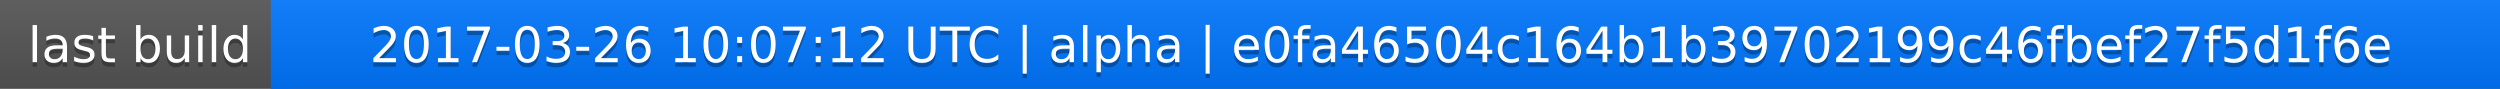
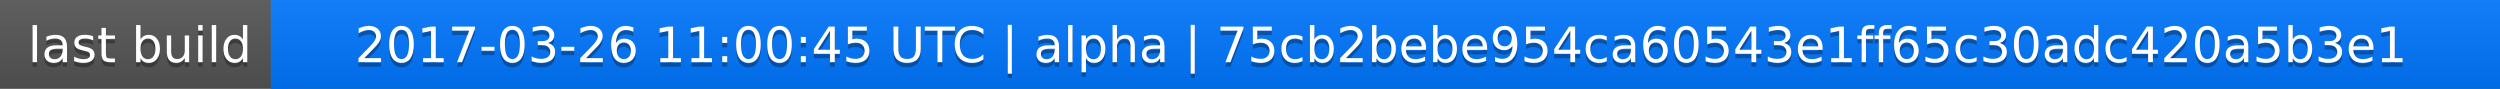
<svg xmlns="http://www.w3.org/2000/svg" width="563" height="20">
  <linearGradient id="a" x2="0" y2="100%">
    <stop offset="0" stop-color="#bbb" stop-opacity=".1" />
    <stop offset="1" stop-opacity=".1" />
  </linearGradient>
  <rect rx="0" width="563" height="20" fill="#555" />
  <rect rx="0" x="61" width="502" height="20" fill="#07f" />
  <path fill="#07f" d="M61 0h4v20h-4z" />
  <rect rx="0" width="563" height="20" fill="url(#a)" />
  <g fill="#fff" text-anchor="middle" font-family="DejaVu Sans,Verdana,Geneva,sans-serif" font-size="11">
    <text x="31.5" y="15" fill="#010101" fill-opacity=".3">last build</text>
    <text x="31.5" y="14">last build</text>
-     <text x="311" y="15" fill="#010101" fill-opacity=".3">2017-03-26 10:07:12 UTC | alpha | e0fa46504c164b1b39702199c46fbef27f5d1f6e</text>
-     <text x="311" y="14">2017-03-26 10:07:12 UTC | alpha | e0fa46504c164b1b39702199c46fbef27f5d1f6e</text>
+     <text x="311" y="15" fill="#010101" fill-opacity=".3">2017-03-26 11:00:45 UTC | alpha | 75cb2bebe954ca60543e1ff65c30adc420a5b3e1</text>
+     <text x="311" y="14">2017-03-26 11:00:45 UTC | alpha | 75cb2bebe954ca60543e1ff65c30adc420a5b3e1</text>
  </g>
</svg>
